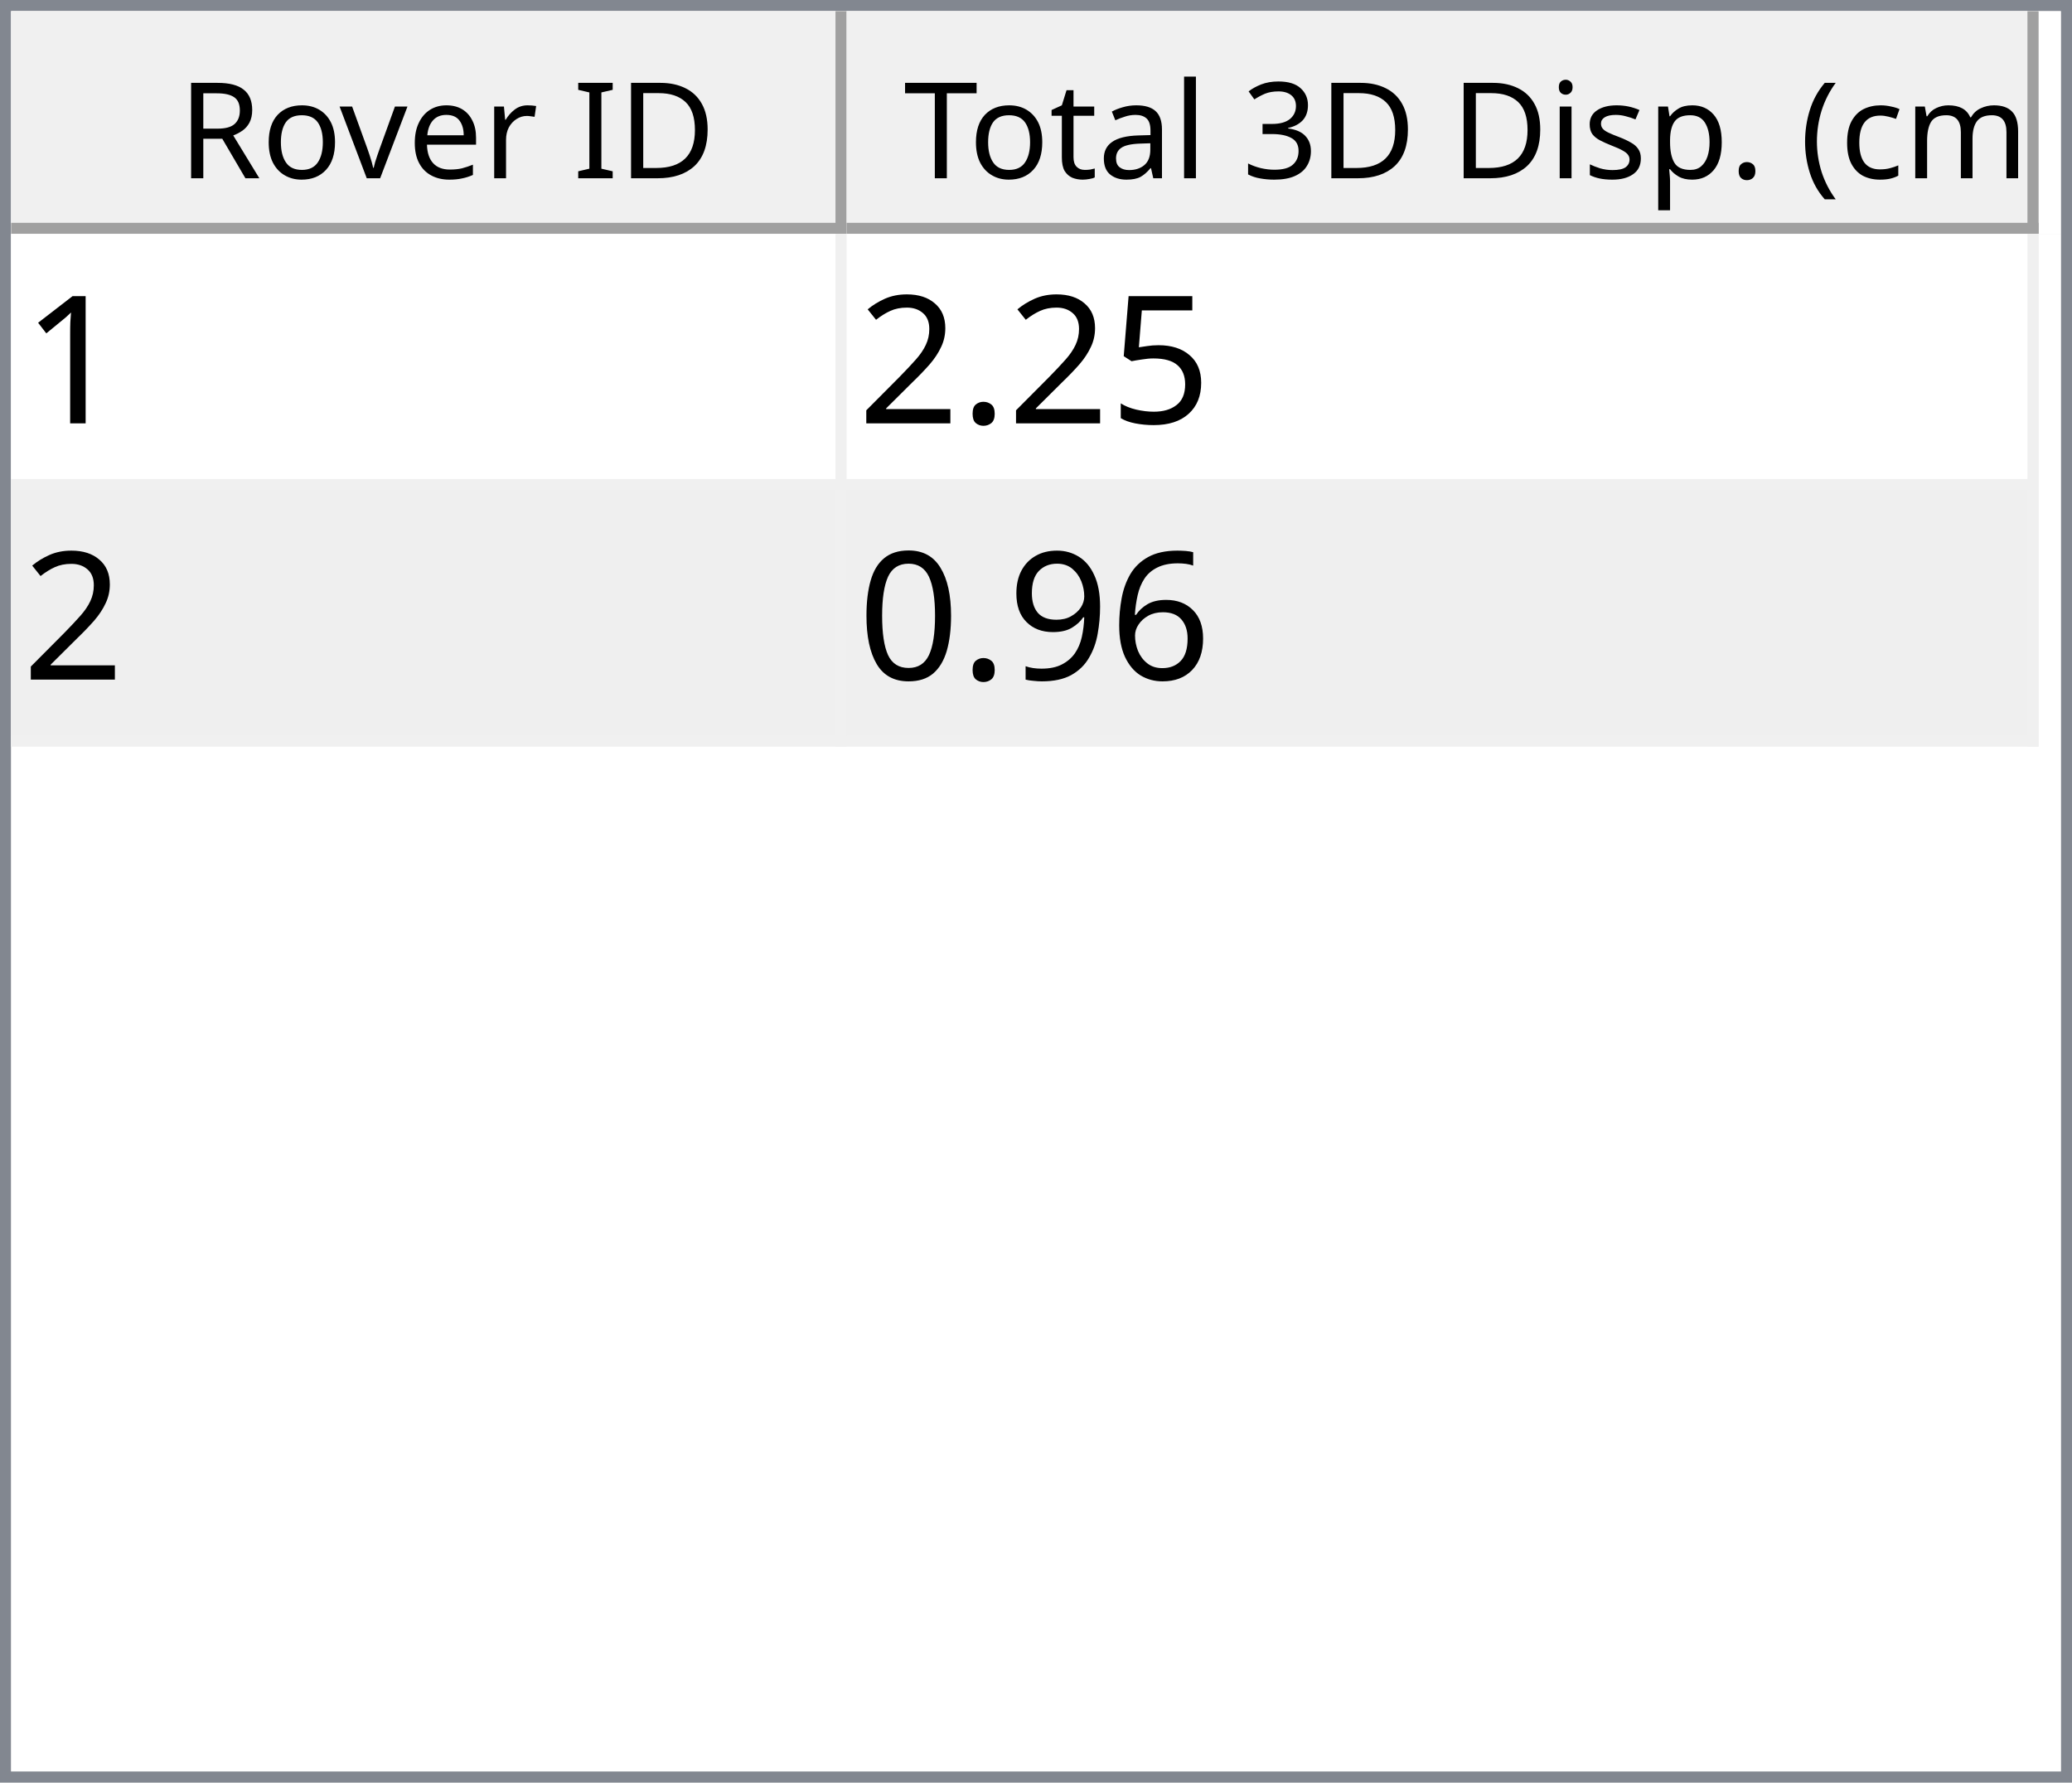
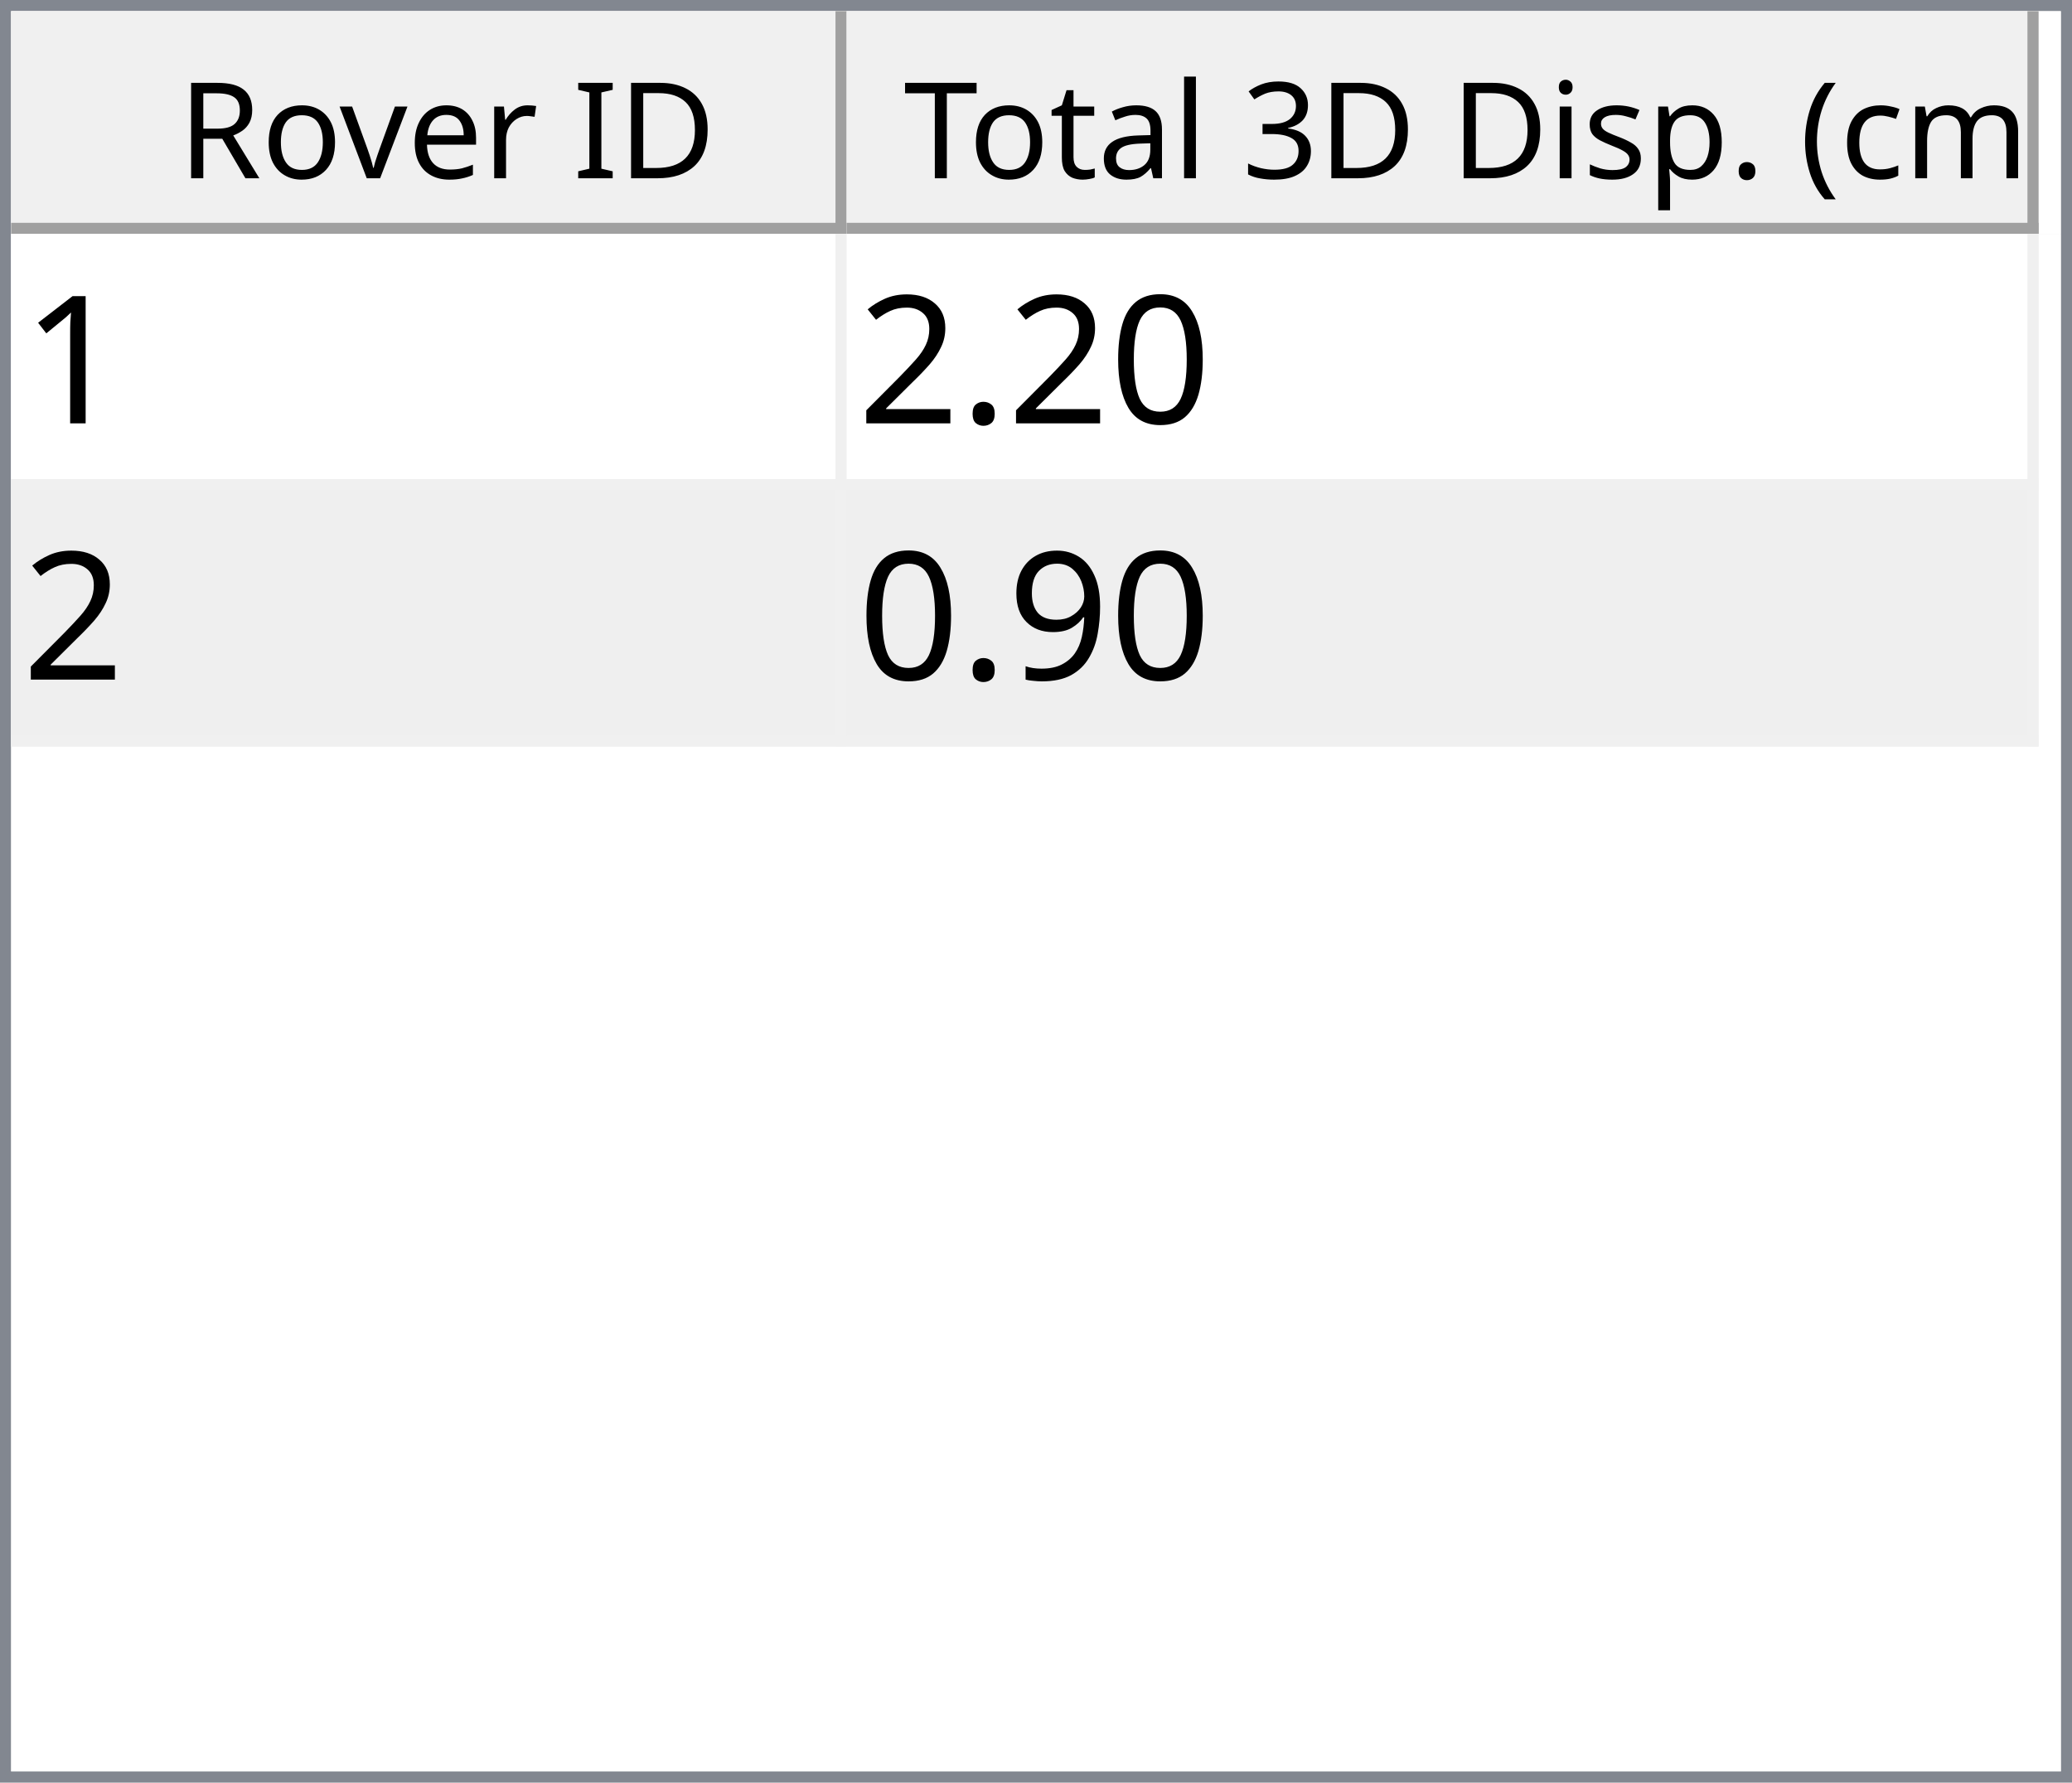
<svg xmlns="http://www.w3.org/2000/svg" style="fill-opacity:1; color-rendering:auto; color-interpolation:auto; text-rendering:auto; stroke:black; stroke-linecap:square; stroke-miterlimit:10; shape-rendering:auto; stroke-opacity:1; fill:black; stroke-dasharray:none; font-weight:normal; stroke-width:1; font-family:'Dialog'; font-style:normal; stroke-linejoin:miter; font-size:12px; stroke-dashoffset:0; image-rendering:auto;" width="186" height="160">
  <defs id="genericDefs" />
  <g>
    <defs id="defs1">
      <clipPath clipPathUnits="userSpaceOnUse" id="clipPath1">
        <path d="M0 0 L186 0 L186 160 L0 160 L0 0 Z" />
      </clipPath>
      <clipPath clipPathUnits="userSpaceOnUse" id="clipPath2">
        <path d="M0 0 L0 160 L186 160 L186 0 Z" />
      </clipPath>
      <clipPath clipPathUnits="userSpaceOnUse" id="clipPath3">
        <path d="M0 0 L0 20 L184 20 L184 0 Z" />
      </clipPath>
      <clipPath clipPathUnits="userSpaceOnUse" id="clipPath4">
        <path d="M0 0 L0 20 L75 20 L75 0 Z" />
      </clipPath>
      <clipPath clipPathUnits="userSpaceOnUse" id="clipPath5">
        <path d="M1 1 L1 19 L74 19 L74 1 Z" />
      </clipPath>
      <clipPath clipPathUnits="userSpaceOnUse" id="clipPath6">
        <path d="M0 0 L0 18 L73 18 L73 0 Z" />
      </clipPath>
      <clipPath clipPathUnits="userSpaceOnUse" id="clipPath7">
        <path d="M-0.5 -0.5 L-0.5 19.5 L74.5 19.5 L74.5 -0.5 Z" />
      </clipPath>
      <clipPath clipPathUnits="userSpaceOnUse" id="clipPath8">
        <path d="M0 0 L0 20 L107 20 L107 0 Z" />
      </clipPath>
      <clipPath clipPathUnits="userSpaceOnUse" id="clipPath9">
        <path d="M1 1 L1 19 L106 19 L106 1 Z" />
      </clipPath>
      <clipPath clipPathUnits="userSpaceOnUse" id="clipPath10">
        <path d="M0 0 L0 18 L105 18 L105 0 Z" />
      </clipPath>
      <clipPath clipPathUnits="userSpaceOnUse" id="clipPath11">
        <path d="M-0.5 -0.5 L-0.5 19.5 L106.5 19.5 L106.5 -0.5 Z" />
      </clipPath>
      <clipPath clipPathUnits="userSpaceOnUse" id="clipPath12">
        <path d="M0 0 L0 138 L184 138 L184 0 Z" />
      </clipPath>
      <clipPath clipPathUnits="userSpaceOnUse" id="clipPath13">
        <path d="M0 0 L0 46 L182 46 L182 0 Z" />
      </clipPath>
      <clipPath clipPathUnits="userSpaceOnUse" id="clipPath14">
        <path d="M-0.5 -0.5 L-0.5 45.5 L181.5 45.5 L181.5 -0.5 Z" />
      </clipPath>
      <clipPath clipPathUnits="userSpaceOnUse" id="clipPath15">
        <path d="M0 0 L0 22 L74 22 L74 0 Z" />
      </clipPath>
      <clipPath clipPathUnits="userSpaceOnUse" id="clipPath16">
        <path d="M0 0 L0 22 L106 22 L106 0 Z" />
      </clipPath>
      <font horiz-adv-x="64.551" id="font1">
        <font-face ascent="107.91" descent="25.098" units-per-em="100" style="font-style:normal; font-family:Segoe UI; font-weight:normal;" />
        <missing-glyph horiz-adv-x="64.551" d="M8.109 0 L8.109 68.266 L56.453 68.266 L56.453 0 L8.109 0 ZM15.328 7.234 L49.219 7.234 L49.219 61.031 L15.328 61.031 L15.328 7.234 Z" />
        <glyph unicode="D" horiz-adv-x="70.117" d="M9.188 0 L9.188 70.016 L28.516 70.016 Q65.531 70.016 65.531 35.891 Q65.531 19.672 55.25 9.836 Q44.969 0 27.734 0 L9.188 0 ZM17.391 62.594 L17.391 7.422 L27.828 7.422 Q41.609 7.422 49.273 14.797 Q56.938 22.172 56.938 35.688 Q56.938 62.594 28.328 62.594 L17.391 62.594 Z" />
        <glyph unicode="I" horiz-adv-x="26.611" d="M17.391 0 L9.188 0 L9.188 70.016 L17.391 70.016 L17.391 0 Z" />
        <glyph unicode=" " horiz-adv-x="27.393" d="" />
        <glyph unicode="r" horiz-adv-x="34.766" d="M34.188 41.891 Q32.078 43.5 28.125 43.5 Q23 43.5 19.555 38.672 Q16.109 33.844 16.109 25.484 L16.109 0 L8.109 0 L8.109 50 L16.109 50 L16.109 39.703 L16.312 39.703 Q18.016 44.969 21.531 47.922 Q25.047 50.875 29.391 50.875 Q32.516 50.875 34.188 50.203 L34.188 41.891 Z" />
        <glyph unicode="e" horiz-adv-x="52.295" d="M48.297 23 L12.984 23 Q13.188 14.656 17.484 10.109 Q21.781 5.562 29.297 5.562 Q37.75 5.562 44.828 11.141 L44.828 3.609 Q38.234 -1.172 27.391 -1.172 Q16.797 -1.172 10.742 5.641 Q4.688 12.453 4.688 24.812 Q4.688 36.469 11.305 43.82 Q17.922 51.172 27.734 51.172 Q37.547 51.172 42.922 44.828 Q48.297 38.484 48.297 27.203 L48.297 23 ZM40.094 29.781 Q40.047 36.719 36.75 40.578 Q33.453 44.438 27.594 44.438 Q21.922 44.438 17.969 40.383 Q14.016 36.328 13.094 29.781 L40.094 29.781 Z" />
        <glyph unicode="v" horiz-adv-x="47.9" d="M47.406 50 L27.484 0 L19.625 0 L0.688 50 L9.469 50 L22.172 13.672 Q23.578 9.672 23.922 6.688 L24.125 6.688 Q24.609 10.453 25.688 13.484 L38.969 50 L47.406 50 Z" />
        <glyph unicode="o" horiz-adv-x="58.594" d="M29 -1.172 Q17.922 -1.172 11.305 5.836 Q4.688 12.844 4.688 24.422 Q4.688 37.016 11.57 44.094 Q18.453 51.172 30.172 51.172 Q41.359 51.172 47.633 44.289 Q53.906 37.406 53.906 25.203 Q53.906 13.234 47.141 6.031 Q40.375 -1.172 29 -1.172 ZM29.594 44.438 Q21.875 44.438 17.383 39.188 Q12.891 33.938 12.891 24.703 Q12.891 15.828 17.43 10.695 Q21.969 5.562 29.594 5.562 Q37.359 5.562 41.531 10.594 Q45.703 15.625 45.703 24.906 Q45.703 34.281 41.531 39.359 Q37.359 44.438 29.594 44.438 Z" />
        <glyph unicode="R" horiz-adv-x="59.814" d="M59.375 0 L49.609 0 L37.891 19.625 Q36.281 22.359 34.766 24.289 Q33.25 26.219 31.664 27.438 Q30.078 28.656 28.25 29.219 Q26.422 29.781 24.125 29.781 L17.391 29.781 L17.391 0 L9.188 0 L9.188 70.016 L30.078 70.016 Q34.672 70.016 38.555 68.867 Q42.438 67.719 45.289 65.375 Q48.141 63.031 49.758 59.547 Q51.375 56.062 51.375 51.375 Q51.375 47.703 50.273 44.656 Q49.172 41.609 47.148 39.211 Q45.125 36.812 42.266 35.133 Q39.406 33.453 35.844 32.516 L35.844 32.328 Q37.594 31.547 38.891 30.547 Q40.188 29.547 41.359 28.18 Q42.531 26.812 43.68 25.078 Q44.828 23.344 46.234 21.047 L59.375 0 ZM17.391 62.594 L17.391 37.203 L28.516 37.203 Q31.594 37.203 34.203 38.133 Q36.812 39.062 38.719 40.797 Q40.625 42.531 41.703 45.047 Q42.781 47.562 42.781 50.688 Q42.781 56.297 39.141 59.445 Q35.5 62.594 28.609 62.594 L17.391 62.594 Z" />
        <glyph unicode=")" horiz-adv-x="30.176" d="M8.297 -15.922 L1.172 -15.922 Q16.406 2.344 16.406 26.812 Q16.406 51.469 1.078 70.016 L8.297 70.016 Q23.531 52.156 23.531 26.703 Q23.531 1.375 8.297 -15.922 Z" />
        <glyph unicode="m" horiz-adv-x="86.133" d="M79.109 0 L71.094 0 L71.094 28.719 Q71.094 37.016 68.531 40.727 Q65.969 44.438 59.906 44.438 Q54.781 44.438 51.195 39.75 Q47.609 35.062 47.609 28.516 L47.609 0 L39.594 0 L39.594 29.688 Q39.594 44.438 28.219 44.438 Q22.953 44.438 19.531 40.016 Q16.109 35.594 16.109 28.516 L16.109 0 L8.109 0 L8.109 50 L16.109 50 L16.109 42.094 L16.312 42.094 Q21.625 51.172 31.844 51.172 Q36.969 51.172 40.773 48.312 Q44.578 45.453 46 40.828 Q51.562 51.172 62.594 51.172 Q79.109 51.172 79.109 30.812 L79.109 0 Z" />
        <glyph unicode="c" horiz-adv-x="46.191" d="M42.188 2.297 Q36.422 -1.172 28.516 -1.172 Q17.828 -1.172 11.258 5.789 Q4.688 12.75 4.688 23.828 Q4.688 36.188 11.766 43.68 Q18.844 51.172 30.672 51.172 Q37.25 51.172 42.281 48.734 L42.281 40.531 Q36.719 44.438 30.375 44.438 Q22.703 44.438 17.797 38.945 Q12.891 33.453 12.891 24.516 Q12.891 15.719 17.508 10.641 Q22.125 5.562 29.891 5.562 Q36.422 5.562 42.188 9.906 L42.188 2.297 Z" />
        <glyph unicode="(" horiz-adv-x="30.176" d="M29.109 -15.922 L21.969 -15.922 Q6.844 1.375 6.844 26.703 Q6.844 52.156 21.969 70.016 L29.203 70.016 Q13.875 51.469 13.875 26.812 Q13.875 2.344 29.109 -15.922 Z" />
        <glyph unicode="." horiz-adv-x="21.68" d="M10.891 -1.078 Q8.641 -1.078 7.055 0.539 Q5.469 2.156 5.469 4.391 Q5.469 6.641 7.055 8.273 Q8.641 9.906 10.891 9.906 Q13.188 9.906 14.797 8.273 Q16.406 6.641 16.406 4.391 Q16.406 2.156 14.797 0.539 Q13.188 -1.078 10.891 -1.078 Z" />
        <glyph unicode="p" horiz-adv-x="58.789" d="M16.312 7.234 L16.109 7.234 L16.109 -23 L8.109 -23 L8.109 50 L16.109 50 L16.109 41.219 L16.312 41.219 Q22.219 51.172 33.594 51.172 Q43.266 51.172 48.688 44.461 Q54.109 37.75 54.109 26.469 Q54.109 13.922 48 6.375 Q41.891 -1.172 31.297 -1.172 Q21.578 -1.172 16.312 7.234 ZM16.109 27.391 L16.109 20.406 Q16.109 14.203 20.141 9.883 Q24.172 5.562 30.375 5.562 Q37.641 5.562 41.773 11.133 Q45.906 16.703 45.906 26.609 Q45.906 34.969 42.047 39.703 Q38.188 44.438 31.594 44.438 Q24.609 44.438 20.359 39.578 Q16.109 34.719 16.109 27.391 Z" />
        <glyph unicode="s" horiz-adv-x="42.432" d="M5.078 1.812 L5.078 10.406 Q11.625 5.562 19.484 5.562 Q30.031 5.562 30.031 12.594 Q30.031 14.594 29.125 15.992 Q28.219 17.391 26.68 18.461 Q25.141 19.531 23.07 20.383 Q21 21.234 18.609 22.172 Q15.281 23.484 12.766 24.828 Q10.25 26.172 8.57 27.859 Q6.891 29.547 6.031 31.695 Q5.172 33.844 5.172 36.719 Q5.172 40.234 6.789 42.945 Q8.406 45.656 11.086 47.484 Q13.766 49.312 17.211 50.242 Q20.656 51.172 24.312 51.172 Q30.812 51.172 35.938 48.922 L35.938 40.828 Q30.422 44.438 23.25 44.438 Q21 44.438 19.195 43.922 Q17.391 43.406 16.094 42.477 Q14.797 41.547 14.086 40.258 Q13.375 38.969 13.375 37.406 Q13.375 35.453 14.086 34.133 Q14.797 32.812 16.164 31.789 Q17.531 30.766 19.484 29.938 Q21.438 29.109 23.922 28.125 Q27.25 26.859 29.883 25.516 Q32.516 24.172 34.375 22.484 Q36.234 20.797 37.234 18.602 Q38.234 16.406 38.234 13.375 Q38.234 9.672 36.602 6.938 Q34.969 4.203 32.234 2.398 Q29.5 0.594 25.93 -0.289 Q22.359 -1.172 18.453 -1.172 Q10.75 -1.172 5.078 1.812 Z" />
        <glyph unicode="i" horiz-adv-x="24.219" d="M12.203 62.703 Q10.062 62.703 8.547 64.164 Q7.031 65.625 7.031 67.875 Q7.031 70.125 8.547 71.609 Q10.062 73.094 12.203 73.094 Q14.406 73.094 15.945 71.609 Q17.484 70.125 17.484 67.875 Q17.484 65.719 15.945 64.211 Q14.406 62.703 12.203 62.703 ZM16.109 0 L8.109 0 L8.109 50 L16.109 50 L16.109 0 Z" />
        <glyph unicode="3" horiz-adv-x="53.906" d="M46.531 19.828 Q46.531 15.094 44.75 11.211 Q42.969 7.328 39.719 4.57 Q36.469 1.812 31.93 0.297 Q27.391 -1.219 21.922 -1.219 Q11.922 -1.219 6 2.594 L6 11.188 Q13.094 5.609 22.219 5.609 Q25.875 5.609 28.828 6.539 Q31.781 7.469 33.906 9.227 Q36.031 10.984 37.18 13.477 Q38.328 15.969 38.328 19.094 Q38.328 32.812 18.797 32.812 L12.984 32.812 L12.984 39.594 L18.5 39.594 Q35.797 39.594 35.797 52.484 Q35.797 64.406 22.609 64.406 Q15.188 64.406 8.688 59.422 L8.688 67.188 Q15.375 71.188 24.609 71.188 Q29 71.188 32.57 69.969 Q36.141 68.75 38.68 66.555 Q41.219 64.359 42.609 61.281 Q44 58.203 44 54.5 Q44 40.672 30.031 36.719 L30.031 36.531 Q33.594 36.141 36.625 34.797 Q39.656 33.453 41.852 31.305 Q44.047 29.156 45.289 26.25 Q46.531 23.344 46.531 19.828 Z" />
        <glyph unicode="l" horiz-adv-x="24.219" d="M16.109 0 L8.109 0 L8.109 74.031 L16.109 74.031 L16.109 0 Z" />
        <glyph unicode="a" horiz-adv-x="50.879" d="M43.891 0 L35.891 0 L35.891 7.812 L35.688 7.812 Q30.469 -1.172 20.312 -1.172 Q12.844 -1.172 8.617 2.781 Q4.391 6.734 4.391 13.281 Q4.391 27.297 20.906 29.594 L35.891 31.688 Q35.891 44.438 25.594 44.438 Q16.547 44.438 9.281 38.281 L9.281 46.484 Q16.656 51.172 26.266 51.172 Q43.891 51.172 43.891 32.516 L43.891 0 ZM35.891 25.297 L23.828 23.641 Q18.266 22.859 15.43 20.875 Q12.594 18.891 12.594 13.875 Q12.594 10.203 15.211 7.883 Q17.828 5.562 22.172 5.562 Q28.125 5.562 32.008 9.742 Q35.891 13.922 35.891 20.312 L35.891 25.297 Z" />
        <glyph unicode="t" horiz-adv-x="33.887" d="M31.297 0.484 Q28.469 -1.078 23.828 -1.078 Q10.688 -1.078 10.688 13.578 L10.688 43.172 L2.094 43.172 L2.094 50 L10.688 50 L10.688 62.203 L18.703 64.797 L18.703 50 L31.297 50 L31.297 43.172 L18.703 43.172 L18.703 14.984 Q18.703 9.969 20.414 7.82 Q22.125 5.672 26.078 5.672 Q29.109 5.672 31.297 7.328 L31.297 0.484 Z" />
        <glyph unicode="T" horiz-adv-x="52.393" d="M50.594 62.594 L30.375 62.594 L30.375 0 L22.172 0 L22.172 62.594 L2 62.594 L2 70.016 L50.594 70.016 L50.594 62.594 Z" />
      </font>
      <font horiz-adv-x="75.0" id="font2">
        <font-face ascent="100.537" descent="21.973" units-per-em="100" style="font-style:normal; font-family:sans-serif; font-weight:normal;" />
        <missing-glyph horiz-adv-x="75.0" d="M12.5 0 L12.5 62.5 L62.5 62.5 L62.5 0 L12.5 0 ZM14.062 1.562 L60.938 1.562 L60.938 60.938 L14.062 60.938 L14.062 1.562 Z" />
        <glyph unicode="1" horiz-adv-x="55.615" d="M37.25 0 L28.469 0 L28.469 56 Q25.297 52.984 20.141 49.953 Q14.984 46.922 10.891 45.406 L10.891 53.906 Q18.266 57.375 23.781 62.305 Q29.297 67.234 31.594 71.875 L37.25 71.875 L37.25 0 Z" />
-         <glyph unicode="5" horiz-adv-x="55.615" d="M4.156 18.75 L13.375 19.531 Q14.406 12.797 18.141 9.398 Q21.875 6 27.156 6 Q33.5 6 37.891 10.789 Q42.281 15.578 42.281 23.484 Q42.281 31 38.062 35.352 Q33.844 39.703 27 39.703 Q22.75 39.703 19.336 37.773 Q15.922 35.844 13.969 32.766 L5.719 33.844 L12.641 70.609 L48.25 70.609 L48.25 62.203 L19.672 62.203 L15.828 42.969 Q22.266 47.469 29.344 47.469 Q38.719 47.469 45.164 40.969 Q51.609 34.469 51.609 24.266 Q51.609 14.547 45.953 7.469 Q39.062 -1.219 27.156 -1.219 Q17.391 -1.219 11.211 4.25 Q5.031 9.719 4.156 18.75 Z" />
+         <glyph unicode="0" horiz-adv-x="55.615" d="M4.156 35.297 Q4.156 48 6.766 55.742 Q9.375 63.484 14.523 67.68 Q19.672 71.875 27.484 71.875 Q33.25 71.875 37.594 69.555 Q41.938 67.234 44.773 62.867 Q47.609 58.5 49.219 52.227 Q50.828 45.953 50.828 35.297 Q50.828 22.703 48.242 14.969 Q45.656 7.234 40.508 3.008 Q35.359 -1.219 27.484 -1.219 Q17.141 -1.219 11.234 6.203 Q4.156 15.141 4.156 35.297 ZM13.188 35.297 Q13.188 17.672 17.312 11.836 Q21.438 6 27.484 6 Q33.547 6 37.672 11.859 Q41.797 17.719 41.797 35.297 Q41.797 52.984 37.672 58.789 Q33.547 64.594 27.391 64.594 Q21.344 64.594 17.719 59.469 Q13.188 52.938 13.188 35.297 Z" />
        <glyph unicode="." horiz-adv-x="27.783" d="M9.078 0 L9.078 10.016 L19.094 10.016 L19.094 0 L9.078 0 Z" />
        <glyph unicode="2" horiz-adv-x="55.615" d="M50.344 8.453 L50.344 0 L3.031 0 Q2.938 3.172 4.047 6.109 Q5.859 10.938 9.836 15.625 Q13.812 20.312 21.344 26.469 Q33.016 36.031 37.117 41.625 Q41.219 47.219 41.219 52.203 Q41.219 57.422 37.477 61.008 Q33.734 64.594 27.734 64.594 Q21.391 64.594 17.578 60.789 Q13.766 56.984 13.719 50.25 L4.688 51.172 Q5.609 61.281 11.664 66.578 Q17.719 71.875 27.938 71.875 Q38.234 71.875 44.242 66.164 Q50.25 60.453 50.25 52 Q50.25 47.703 48.492 43.555 Q46.734 39.406 42.656 34.812 Q38.578 30.219 29.109 22.219 Q21.188 15.578 18.945 13.211 Q16.703 10.844 15.234 8.453 L50.344 8.453 Z" />
-         <glyph unicode="6" horiz-adv-x="55.615" d="M49.75 54.047 L41.016 53.375 Q39.844 58.547 37.703 60.891 Q34.125 64.656 28.906 64.656 Q24.703 64.656 21.531 62.312 Q17.391 59.281 14.992 53.469 Q12.594 47.656 12.5 36.922 Q15.672 41.75 20.266 44.094 Q24.859 46.438 29.891 46.438 Q38.672 46.438 44.852 39.969 Q51.031 33.5 51.031 23.25 Q51.031 16.5 48.125 10.719 Q45.219 4.938 40.141 1.859 Q35.062 -1.219 28.609 -1.219 Q17.625 -1.219 10.695 6.859 Q3.766 14.938 3.766 33.5 Q3.766 54.25 11.422 63.672 Q18.109 71.875 29.438 71.875 Q37.891 71.875 43.289 67.141 Q48.688 62.406 49.75 54.047 ZM13.875 23.188 Q13.875 18.656 15.797 14.508 Q17.719 10.359 21.188 8.18 Q24.656 6 28.469 6 Q34.031 6 38.039 10.492 Q42.047 14.984 42.047 22.703 Q42.047 30.125 38.086 34.398 Q34.125 38.672 28.125 38.672 Q22.172 38.672 18.023 34.398 Q13.875 30.125 13.875 23.188 Z" />
        <glyph unicode="9" horiz-adv-x="55.615" d="M5.469 16.547 L13.922 17.328 Q14.984 11.375 18.016 8.688 Q21.047 6 25.781 6 Q29.828 6 32.883 7.859 Q35.938 9.719 37.891 12.82 Q39.844 15.922 41.164 21.195 Q42.484 26.469 42.484 31.938 Q42.484 32.516 42.438 33.688 Q39.797 29.5 35.234 26.883 Q30.672 24.266 25.344 24.266 Q16.453 24.266 10.305 30.711 Q4.156 37.156 4.156 47.703 Q4.156 58.594 10.578 65.234 Q17 71.875 26.656 71.875 Q33.641 71.875 39.43 68.117 Q45.219 64.359 48.219 57.398 Q51.219 50.438 51.219 37.25 Q51.219 23.531 48.242 15.406 Q45.266 7.281 39.383 3.031 Q33.5 -1.219 25.594 -1.219 Q17.188 -1.219 11.867 3.445 Q6.547 8.109 5.469 16.547 ZM41.453 48.141 Q41.453 55.719 37.43 60.156 Q33.406 64.594 27.734 64.594 Q21.875 64.594 17.531 59.812 Q13.188 55.031 13.188 47.406 Q13.188 40.578 17.312 36.305 Q21.438 32.031 27.484 32.031 Q33.594 32.031 37.523 36.305 Q41.453 40.578 41.453 48.141 Z" />
-         <glyph unicode="0" horiz-adv-x="55.615" d="M4.156 35.297 Q4.156 48 6.766 55.742 Q9.375 63.484 14.523 67.68 Q19.672 71.875 27.484 71.875 Q33.25 71.875 37.594 69.555 Q41.938 67.234 44.773 62.867 Q47.609 58.5 49.219 52.227 Q50.828 45.953 50.828 35.297 Q50.828 22.703 48.242 14.969 Q45.656 7.234 40.508 3.008 Q35.359 -1.219 27.484 -1.219 Q17.141 -1.219 11.234 6.203 Q4.156 15.141 4.156 35.297 ZM13.188 35.297 Q13.188 17.672 17.312 11.836 Q21.438 6 27.484 6 Q33.547 6 37.672 11.859 Q41.797 17.719 41.797 35.297 Q41.797 52.984 37.672 58.789 Q33.547 64.594 27.391 64.594 Q21.344 64.594 17.719 59.469 Q13.188 52.938 13.188 35.297 Z" />
      </font>
    </defs>
    <g style="fill:white; stroke:white;">
      <rect x="0" y="0" width="186" style="clip-path:url(#clipPath1); stroke:none;" height="160" />
    </g>
    <g style="fill:white; text-rendering:optimizeSpeed; color-rendering:optimizeSpeed; image-rendering:optimizeSpeed; shape-rendering:crispEdges; stroke:white; color-interpolation:sRGB;">
      <rect x="0" width="186" height="160" y="0" style="stroke:none;" />
      <path style="stroke:none;" d="M0 160 L186 160 L186 0 L0 0 Z" />
    </g>
    <g style="fill:rgb(240,240,240); font-family:'Segoe UI'; stroke:rgb(240,240,240);">
      <rect x="0" y="0" width="186" style="clip-path:url(#clipPath2); stroke:none;" height="160" />
    </g>
    <g style="fill:rgb(130,135,144); font-family:'Segoe UI'; stroke:rgb(130,135,144);">
      <path d="M0 0 L186 0 L186 160 L0 160 L0 0 ZM1 1 L185 1 L185 159 L1 159 L1 1 Z" style="fill-rule:evenodd; clip-path:url(#clipPath2); stroke:none;" />
    </g>
    <g style="fill:white; font-family:'Segoe UI'; stroke:white;" transform="translate(1,1)">
      <rect x="0" y="0" width="184" style="clip-path:url(#clipPath3); stroke:none;" height="20" />
    </g>
    <g style="fill:rgb(240,240,240); font-family:'Segoe UI'; stroke:rgb(240,240,240);" transform="translate(1,1)">
      <rect x="0" y="0" width="75" style="clip-path:url(#clipPath4); stroke:none;" height="20" />
    </g>
    <g style="font-family:'Segoe UI';" transform="translate(2,2)">
      <text x="14" xml:space="preserve" y="14" style="clip-path:url(#clipPath6); stroke:none;">Rover ID</text>
    </g>
    <g style="fill:rgb(160,160,160); font-family:'Segoe UI'; stroke:rgb(160,160,160); stroke-linejoin:bevel;" transform="translate(1.5,1.5)">
      <line x1="74" x2="74" y1="0" style="fill:none; clip-path:url(#clipPath7);" y2="19" />
    </g>
    <g style="fill:rgb(160,160,160); font-family:'Segoe UI'; stroke:rgb(160,160,160); stroke-linejoin:bevel;" transform="matrix(1,0,0,1,1,1) translate(0.5,0.5)">
      <line x1="0" x2="74" y1="19" style="fill:none; clip-path:url(#clipPath7);" y2="19" />
    </g>
    <g style="fill:rgb(240,240,240); font-family:'Segoe UI'; stroke:rgb(240,240,240);" transform="translate(76,1)">
      <rect x="0" y="0" width="107" style="clip-path:url(#clipPath8); stroke:none;" height="20" />
    </g>
    <g style="font-family:'Segoe UI';" transform="translate(77,2)">
      <text x="1" xml:space="preserve" y="14" style="clip-path:url(#clipPath10); stroke:none;"> Total 3D Disp. (cm)</text>
    </g>
    <g style="fill:rgb(160,160,160); font-family:'Segoe UI'; stroke:rgb(160,160,160); stroke-linejoin:bevel;" transform="translate(76.5,1.5)">
      <line x1="106" x2="106" y1="0" style="fill:none; clip-path:url(#clipPath11);" y2="19" />
    </g>
    <g style="fill:rgb(160,160,160); font-family:'Segoe UI'; stroke:rgb(160,160,160); stroke-linejoin:bevel;" transform="matrix(1,0,0,1,76,1) translate(0.5,0.5)">
      <line x1="0" x2="106" y1="19" style="fill:none; clip-path:url(#clipPath11);" y2="19" />
    </g>
    <g style="fill:white; font-family:'Segoe UI'; stroke:white;" transform="translate(1,21)">
      <rect x="0" y="0" width="184" style="clip-path:url(#clipPath12); stroke:none;" height="138" />
    </g>
    <g style="fill:rgb(240,240,240); font-size:16px; font-family:sans-serif; stroke:rgb(240,240,240);" transform="translate(1,21)">
      <rect x="0" y="0" width="182" style="clip-path:url(#clipPath13); stroke:none;" height="46" />
      <line transform="translate(0.5,0.5)" x1="0" x2="181" y1="22" style="clip-path:url(#clipPath14); fill:none; stroke-linejoin:bevel;" y2="22" />
    </g>
    <g transform="matrix(1,0,0,1,1,21) translate(0.5,0.5)" style="fill:rgb(240,240,240); font-size:16px; font-family:sans-serif; stroke:rgb(240,240,240); stroke-linejoin:bevel;">
      <line x1="0" x2="181" y1="45" style="fill:none; clip-path:url(#clipPath14);" y2="45" />
    </g>
    <g transform="matrix(1,0,0,1,1,21) translate(0.5,0.5)" style="fill:rgb(240,240,240); font-size:16px; font-family:sans-serif; stroke:rgb(240,240,240); stroke-linejoin:bevel;">
      <line x1="74" x2="74" y1="0" style="fill:none; clip-path:url(#clipPath14);" y2="45" />
    </g>
    <g transform="matrix(1,0,0,1,1,21) translate(0.5,0.5)" style="fill:rgb(240,240,240); font-size:16px; font-family:sans-serif; stroke:rgb(240,240,240); stroke-linejoin:bevel;">
      <line x1="181" x2="181" y1="0" style="fill:none; clip-path:url(#clipPath14);" y2="45" />
    </g>
    <g style="fill:white; font-size:16px; font-family:sans-serif; stroke:white;" transform="matrix(1,0,0,1,1,21)">
      <rect x="0" y="0" width="74" style="clip-path:url(#clipPath15); stroke:none;" height="22" />
      <text x="1" y="17" style="fill:black; clip-path:url(#clipPath15); stroke:none;" xml:space="preserve">1</text>
    </g>
    <g style="fill:white; font-size:16px; font-family:sans-serif; stroke:white;" transform="matrix(1,0,0,1,1,21) translate(75,0)">
      <rect x="0" y="0" width="106" style="clip-path:url(#clipPath16); stroke:none;" height="22" />
-       <text x="1" y="17" style="fill:black; clip-path:url(#clipPath16); stroke:none;" xml:space="preserve">2.25</text>
+       <text x="1" y="17" style="fill:black; clip-path:url(#clipPath16); stroke:none;" xml:space="preserve">2.20</text>
    </g>
    <g style="fill:rgb(239,239,239); font-size:16px; font-family:sans-serif; stroke:rgb(239,239,239);" transform="matrix(1,0,0,1,1,21) translate(0,23)">
      <rect x="0" y="0" width="74" style="clip-path:url(#clipPath15); stroke:none;" height="22" />
      <text x="1" y="17" style="fill:black; clip-path:url(#clipPath15); stroke:none;" xml:space="preserve">2</text>
    </g>
    <g style="fill:rgb(239,239,239); font-size:16px; font-family:sans-serif; stroke:rgb(239,239,239);" transform="matrix(1,0,0,1,1,21) translate(75,23)">
      <rect x="0" y="0" width="106" style="clip-path:url(#clipPath16); stroke:none;" height="22" />
-       <text x="1" y="17" style="fill:black; clip-path:url(#clipPath16); stroke:none;" xml:space="preserve">0.96</text>
+       <text x="1" y="17" style="fill:black; clip-path:url(#clipPath16); stroke:none;" xml:space="preserve">0.90</text>
    </g>
  </g>
</svg>
